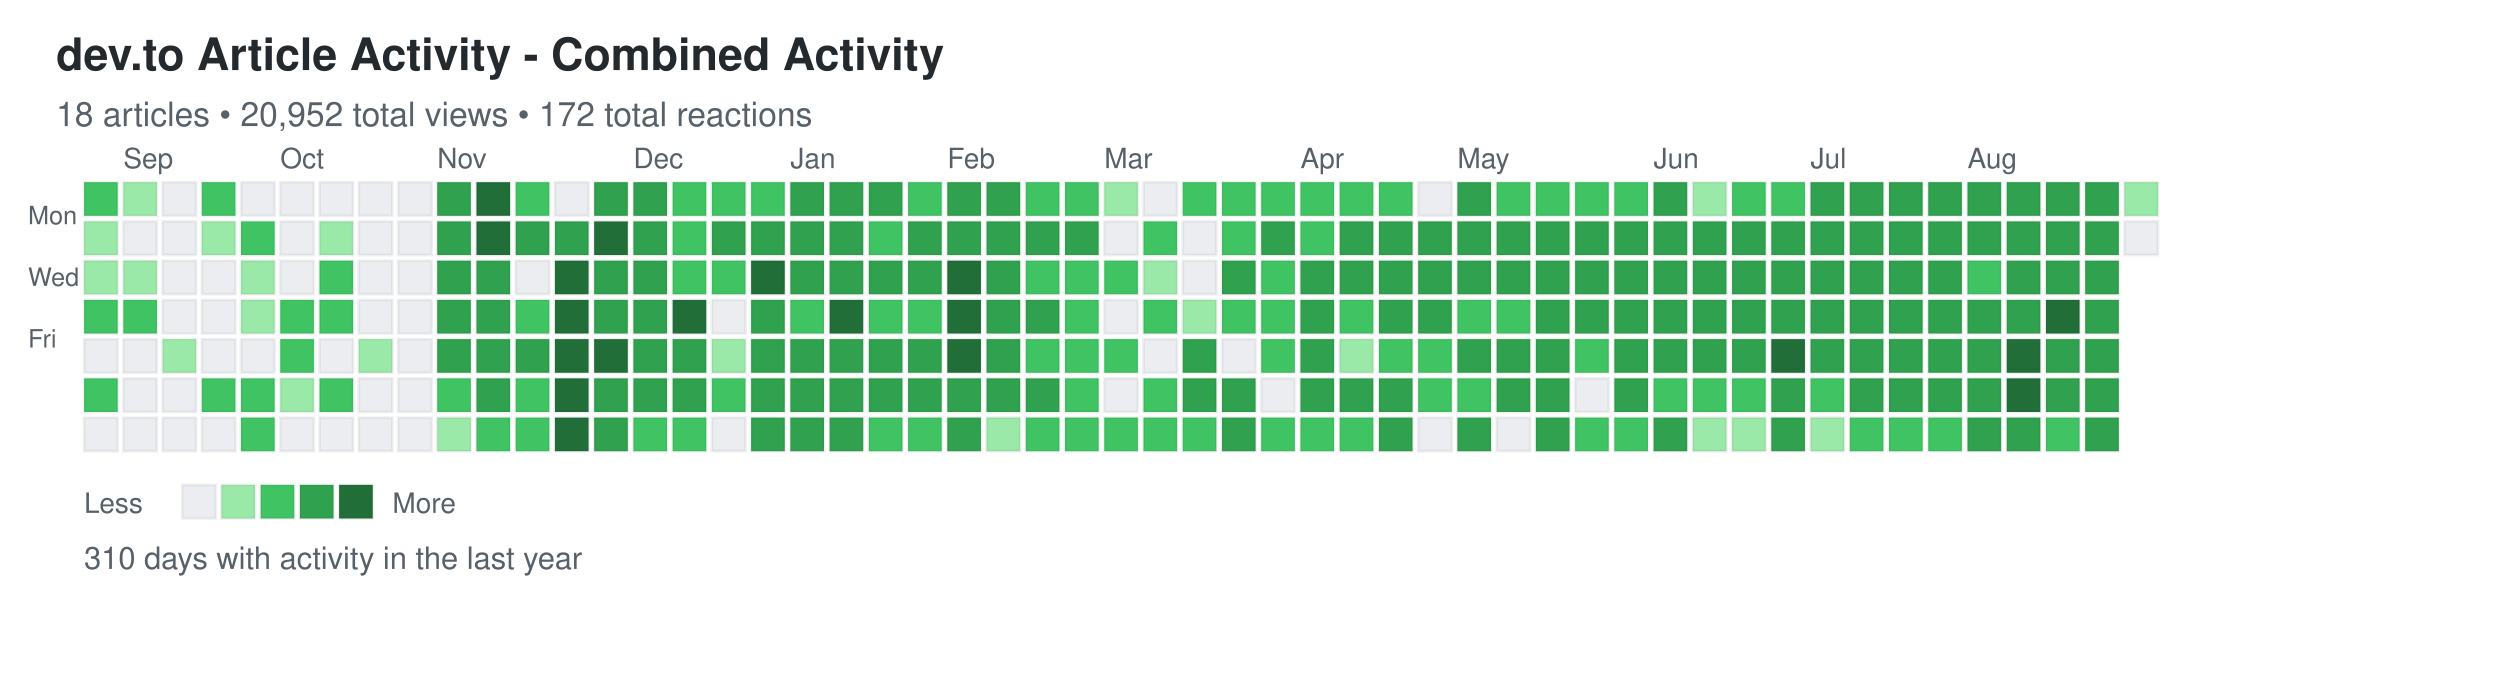
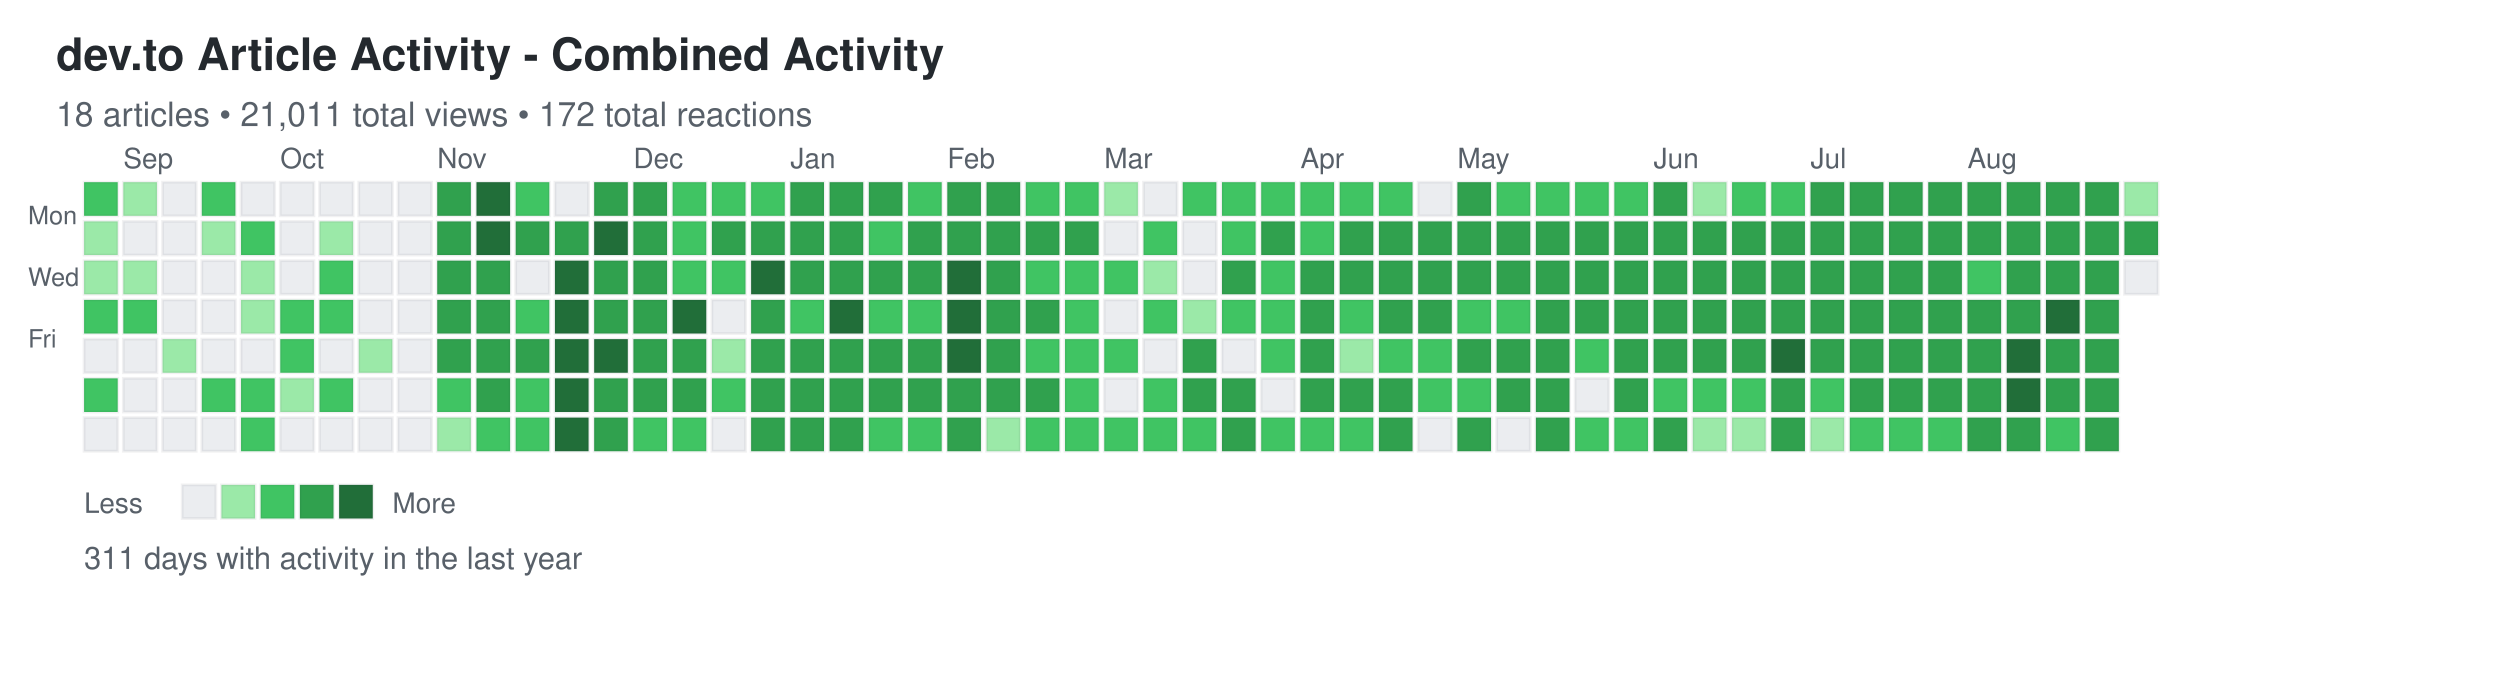
<svg xmlns="http://www.w3.org/2000/svg" width="892" height="248">
  <defs>
    <style>
.day { stroke: rgba(27,31,35,0.06); stroke-width: 1px; cursor: pointer; }
.day:hover { stroke: rgba(27,31,35,0.3); stroke-width: 2px; }
.month-label { font-family: -apple-system, BlinkMacSystemFont, "Segoe UI", Helvetica, Arial, sans-serif; font-size: 10px; fill: #586069; }
.day-label { font-family: -apple-system, BlinkMacSystemFont, "Segoe UI", Helvetica, Arial, sans-serif; font-size: 9px; fill: #586069; }
.title { font-family: -apple-system, BlinkMacSystemFont, "Segoe UI", Helvetica, Arial, sans-serif; font-size: 16px; font-weight: 600; fill: #24292e; }
.subtitle { font-family: -apple-system, BlinkMacSystemFont, "Segoe UI", Helvetica, Arial, sans-serif; font-size: 12px; fill: #586069; }
.stats { font-family: -apple-system, BlinkMacSystemFont, "Segoe UI", Helvetica, Arial, sans-serif; font-size: 11px; fill: #586069; }
.legend-text { font-family: -apple-system, BlinkMacSystemFont, "Segoe UI", Helvetica, Arial, sans-serif; font-size: 10px; fill: #586069; }
</style>
  </defs>
  <text x="20" y="25" class="title">dev.to Article Activity - Combined Activity</text>
-   <text x="20" y="45" class="subtitle">18 articles • 20,952 total views • 172 total reactions</text>
+   <text x="20" y="45" class="subtitle">18 articles • 21,011 total views • 172 total reactions</text>
  <text x="10" y="80" class="day-label">Mon</text>
  <text x="10" y="102" class="day-label">Wed</text>
  <text x="10" y="124" class="day-label">Fri</text>
  <rect x="30" y="65" width="12" height="12" fill="#40c463" class="day" data-date="2024-08-25" data-level="2" />
  <rect x="30" y="79" width="12" height="12" fill="#9be9a8" class="day" data-date="2024-08-26" data-level="1" />
  <rect x="30" y="93" width="12" height="12" fill="#9be9a8" class="day" data-date="2024-08-27" data-level="1" />
  <rect x="30" y="107" width="12" height="12" fill="#40c463" class="day" data-date="2024-08-28" data-level="2" />
  <rect x="30" y="121" width="12" height="12" fill="#ebedf0" class="day" data-date="2024-08-29" data-level="0" />
  <rect x="30" y="135" width="12" height="12" fill="#40c463" class="day" data-date="2024-08-30" data-level="2" />
  <rect x="30" y="149" width="12" height="12" fill="#ebedf0" class="day" data-date="2024-08-31" data-level="0" />
  <rect x="44" y="65" width="12" height="12" fill="#9be9a8" class="day" data-date="2024-09-01" data-level="1" />
  <rect x="44" y="79" width="12" height="12" fill="#ebedf0" class="day" data-date="2024-09-02" data-level="0" />
  <rect x="44" y="93" width="12" height="12" fill="#9be9a8" class="day" data-date="2024-09-03" data-level="1" />
  <rect x="44" y="107" width="12" height="12" fill="#40c463" class="day" data-date="2024-09-04" data-level="2" />
  <rect x="44" y="121" width="12" height="12" fill="#ebedf0" class="day" data-date="2024-09-05" data-level="0" />
  <rect x="44" y="135" width="12" height="12" fill="#ebedf0" class="day" data-date="2024-09-06" data-level="0" />
  <rect x="44" y="149" width="12" height="12" fill="#ebedf0" class="day" data-date="2024-09-07" data-level="0" />
  <rect x="58" y="65" width="12" height="12" fill="#ebedf0" class="day" data-date="2024-09-08" data-level="0" />
  <rect x="58" y="79" width="12" height="12" fill="#ebedf0" class="day" data-date="2024-09-09" data-level="0" />
  <rect x="58" y="93" width="12" height="12" fill="#ebedf0" class="day" data-date="2024-09-10" data-level="0" />
  <rect x="58" y="107" width="12" height="12" fill="#ebedf0" class="day" data-date="2024-09-11" data-level="0" />
  <rect x="58" y="121" width="12" height="12" fill="#9be9a8" class="day" data-date="2024-09-12" data-level="1" />
  <rect x="58" y="135" width="12" height="12" fill="#ebedf0" class="day" data-date="2024-09-13" data-level="0" />
  <rect x="58" y="149" width="12" height="12" fill="#ebedf0" class="day" data-date="2024-09-14" data-level="0" />
  <rect x="72" y="65" width="12" height="12" fill="#40c463" class="day" data-date="2024-09-15" data-level="2" />
  <rect x="72" y="79" width="12" height="12" fill="#9be9a8" class="day" data-date="2024-09-16" data-level="1" />
  <rect x="72" y="93" width="12" height="12" fill="#ebedf0" class="day" data-date="2024-09-17" data-level="0" />
  <rect x="72" y="107" width="12" height="12" fill="#ebedf0" class="day" data-date="2024-09-18" data-level="0" />
  <rect x="72" y="121" width="12" height="12" fill="#ebedf0" class="day" data-date="2024-09-19" data-level="0" />
  <rect x="72" y="135" width="12" height="12" fill="#40c463" class="day" data-date="2024-09-20" data-level="2" />
  <rect x="72" y="149" width="12" height="12" fill="#ebedf0" class="day" data-date="2024-09-21" data-level="0" />
  <rect x="86" y="65" width="12" height="12" fill="#ebedf0" class="day" data-date="2024-09-22" data-level="0" />
  <rect x="86" y="79" width="12" height="12" fill="#40c463" class="day" data-date="2024-09-23" data-level="2" />
  <rect x="86" y="93" width="12" height="12" fill="#9be9a8" class="day" data-date="2024-09-24" data-level="1" />
  <rect x="86" y="107" width="12" height="12" fill="#9be9a8" class="day" data-date="2024-09-25" data-level="1" />
  <rect x="86" y="121" width="12" height="12" fill="#ebedf0" class="day" data-date="2024-09-26" data-level="0" />
  <rect x="86" y="135" width="12" height="12" fill="#40c463" class="day" data-date="2024-09-27" data-level="2" />
  <rect x="86" y="149" width="12" height="12" fill="#40c463" class="day" data-date="2024-09-28" data-level="2" />
  <rect x="100" y="65" width="12" height="12" fill="#ebedf0" class="day" data-date="2024-09-29" data-level="0" />
  <rect x="100" y="79" width="12" height="12" fill="#ebedf0" class="day" data-date="2024-09-30" data-level="0" />
  <rect x="100" y="93" width="12" height="12" fill="#ebedf0" class="day" data-date="2024-10-01" data-level="0" />
  <rect x="100" y="107" width="12" height="12" fill="#40c463" class="day" data-date="2024-10-02" data-level="2" />
  <rect x="100" y="121" width="12" height="12" fill="#40c463" class="day" data-date="2024-10-03" data-level="2" />
  <rect x="100" y="135" width="12" height="12" fill="#9be9a8" class="day" data-date="2024-10-04" data-level="1" />
  <rect x="100" y="149" width="12" height="12" fill="#ebedf0" class="day" data-date="2024-10-05" data-level="0" />
  <rect x="114" y="65" width="12" height="12" fill="#ebedf0" class="day" data-date="2024-10-06" data-level="0" />
  <rect x="114" y="79" width="12" height="12" fill="#9be9a8" class="day" data-date="2024-10-07" data-level="1" />
  <rect x="114" y="93" width="12" height="12" fill="#40c463" class="day" data-date="2024-10-08" data-level="2" />
  <rect x="114" y="107" width="12" height="12" fill="#40c463" class="day" data-date="2024-10-09" data-level="2" />
  <rect x="114" y="121" width="12" height="12" fill="#ebedf0" class="day" data-date="2024-10-10" data-level="0" />
  <rect x="114" y="135" width="12" height="12" fill="#40c463" class="day" data-date="2024-10-11" data-level="2" />
  <rect x="114" y="149" width="12" height="12" fill="#ebedf0" class="day" data-date="2024-10-12" data-level="0" />
  <rect x="128" y="65" width="12" height="12" fill="#ebedf0" class="day" data-date="2024-10-13" data-level="0" />
  <rect x="128" y="79" width="12" height="12" fill="#ebedf0" class="day" data-date="2024-10-14" data-level="0" />
  <rect x="128" y="93" width="12" height="12" fill="#ebedf0" class="day" data-date="2024-10-15" data-level="0" />
  <rect x="128" y="107" width="12" height="12" fill="#ebedf0" class="day" data-date="2024-10-16" data-level="0" />
  <rect x="128" y="121" width="12" height="12" fill="#9be9a8" class="day" data-date="2024-10-17" data-level="1" />
  <rect x="128" y="135" width="12" height="12" fill="#ebedf0" class="day" data-date="2024-10-18" data-level="0" />
  <rect x="128" y="149" width="12" height="12" fill="#ebedf0" class="day" data-date="2024-10-19" data-level="0" />
  <rect x="142" y="65" width="12" height="12" fill="#ebedf0" class="day" data-date="2024-10-20" data-level="0" />
  <rect x="142" y="79" width="12" height="12" fill="#ebedf0" class="day" data-date="2024-10-21" data-level="0" />
  <rect x="142" y="93" width="12" height="12" fill="#ebedf0" class="day" data-date="2024-10-22" data-level="0" />
  <rect x="142" y="107" width="12" height="12" fill="#ebedf0" class="day" data-date="2024-10-23" data-level="0" />
  <rect x="142" y="121" width="12" height="12" fill="#ebedf0" class="day" data-date="2024-10-24" data-level="0" />
  <rect x="142" y="135" width="12" height="12" fill="#ebedf0" class="day" data-date="2024-10-25" data-level="0" />
  <rect x="142" y="149" width="12" height="12" fill="#ebedf0" class="day" data-date="2024-10-26" data-level="0" />
  <rect x="156" y="65" width="12" height="12" fill="#30a14e" class="day" data-date="2024-10-27" data-level="3" />
  <rect x="156" y="79" width="12" height="12" fill="#30a14e" class="day" data-date="2024-10-28" data-level="3" />
  <rect x="156" y="93" width="12" height="12" fill="#30a14e" class="day" data-date="2024-10-29" data-level="3" />
  <rect x="156" y="107" width="12" height="12" fill="#30a14e" class="day" data-date="2024-10-30" data-level="3" />
  <rect x="156" y="121" width="12" height="12" fill="#30a14e" class="day" data-date="2024-10-31" data-level="3" />
  <rect x="156" y="135" width="12" height="12" fill="#40c463" class="day" data-date="2024-11-01" data-level="2" />
  <rect x="156" y="149" width="12" height="12" fill="#9be9a8" class="day" data-date="2024-11-02" data-level="1" />
  <rect x="170" y="65" width="12" height="12" fill="#216e39" class="day" data-date="2024-11-03" data-level="4" />
  <rect x="170" y="79" width="12" height="12" fill="#216e39" class="day" data-date="2024-11-04" data-level="4" />
  <rect x="170" y="93" width="12" height="12" fill="#30a14e" class="day" data-date="2024-11-05" data-level="3" />
  <rect x="170" y="107" width="12" height="12" fill="#30a14e" class="day" data-date="2024-11-06" data-level="3" />
  <rect x="170" y="121" width="12" height="12" fill="#30a14e" class="day" data-date="2024-11-07" data-level="3" />
  <rect x="170" y="135" width="12" height="12" fill="#30a14e" class="day" data-date="2024-11-08" data-level="3" />
  <rect x="170" y="149" width="12" height="12" fill="#40c463" class="day" data-date="2024-11-09" data-level="2" />
  <rect x="184" y="65" width="12" height="12" fill="#40c463" class="day" data-date="2024-11-10" data-level="2" />
  <rect x="184" y="79" width="12" height="12" fill="#30a14e" class="day" data-date="2024-11-11" data-level="3" />
  <rect x="184" y="93" width="12" height="12" fill="#ebedf0" class="day" data-date="2024-11-12" data-level="0" />
  <rect x="184" y="107" width="12" height="12" fill="#40c463" class="day" data-date="2024-11-13" data-level="2" />
  <rect x="184" y="121" width="12" height="12" fill="#30a14e" class="day" data-date="2024-11-14" data-level="3" />
  <rect x="184" y="135" width="12" height="12" fill="#40c463" class="day" data-date="2024-11-15" data-level="2" />
  <rect x="184" y="149" width="12" height="12" fill="#40c463" class="day" data-date="2024-11-16" data-level="2" />
  <rect x="198" y="65" width="12" height="12" fill="#ebedf0" class="day" data-date="2024-11-17" data-level="0" />
  <rect x="198" y="79" width="12" height="12" fill="#30a14e" class="day" data-date="2024-11-18" data-level="3" />
  <rect x="198" y="93" width="12" height="12" fill="#216e39" class="day" data-date="2024-11-19" data-level="4" />
  <rect x="198" y="107" width="12" height="12" fill="#216e39" class="day" data-date="2024-11-20" data-level="4" />
  <rect x="198" y="121" width="12" height="12" fill="#216e39" class="day" data-date="2024-11-21" data-level="4" />
  <rect x="198" y="135" width="12" height="12" fill="#216e39" class="day" data-date="2024-11-22" data-level="4" />
  <rect x="198" y="149" width="12" height="12" fill="#216e39" class="day" data-date="2024-11-23" data-level="4" />
  <rect x="212" y="65" width="12" height="12" fill="#30a14e" class="day" data-date="2024-11-24" data-level="3" />
  <rect x="212" y="79" width="12" height="12" fill="#216e39" class="day" data-date="2024-11-25" data-level="4" />
  <rect x="212" y="93" width="12" height="12" fill="#30a14e" class="day" data-date="2024-11-26" data-level="3" />
  <rect x="212" y="107" width="12" height="12" fill="#30a14e" class="day" data-date="2024-11-27" data-level="3" />
  <rect x="212" y="121" width="12" height="12" fill="#216e39" class="day" data-date="2024-11-28" data-level="4" />
  <rect x="212" y="135" width="12" height="12" fill="#30a14e" class="day" data-date="2024-11-29" data-level="3" />
  <rect x="212" y="149" width="12" height="12" fill="#30a14e" class="day" data-date="2024-11-30" data-level="3" />
  <rect x="226" y="65" width="12" height="12" fill="#30a14e" class="day" data-date="2024-12-01" data-level="3" />
  <rect x="226" y="79" width="12" height="12" fill="#30a14e" class="day" data-date="2024-12-02" data-level="3" />
  <rect x="226" y="93" width="12" height="12" fill="#30a14e" class="day" data-date="2024-12-03" data-level="3" />
  <rect x="226" y="107" width="12" height="12" fill="#30a14e" class="day" data-date="2024-12-04" data-level="3" />
  <rect x="226" y="121" width="12" height="12" fill="#30a14e" class="day" data-date="2024-12-05" data-level="3" />
  <rect x="226" y="135" width="12" height="12" fill="#30a14e" class="day" data-date="2024-12-06" data-level="3" />
  <rect x="226" y="149" width="12" height="12" fill="#40c463" class="day" data-date="2024-12-07" data-level="2" />
  <rect x="240" y="65" width="12" height="12" fill="#40c463" class="day" data-date="2024-12-08" data-level="2" />
  <rect x="240" y="79" width="12" height="12" fill="#40c463" class="day" data-date="2024-12-09" data-level="2" />
  <rect x="240" y="93" width="12" height="12" fill="#40c463" class="day" data-date="2024-12-10" data-level="2" />
  <rect x="240" y="107" width="12" height="12" fill="#216e39" class="day" data-date="2024-12-11" data-level="4" />
  <rect x="240" y="121" width="12" height="12" fill="#30a14e" class="day" data-date="2024-12-12" data-level="3" />
  <rect x="240" y="135" width="12" height="12" fill="#30a14e" class="day" data-date="2024-12-13" data-level="3" />
  <rect x="240" y="149" width="12" height="12" fill="#40c463" class="day" data-date="2024-12-14" data-level="2" />
  <rect x="254" y="65" width="12" height="12" fill="#40c463" class="day" data-date="2024-12-15" data-level="2" />
  <rect x="254" y="79" width="12" height="12" fill="#30a14e" class="day" data-date="2024-12-16" data-level="3" />
  <rect x="254" y="93" width="12" height="12" fill="#40c463" class="day" data-date="2024-12-17" data-level="2" />
  <rect x="254" y="107" width="12" height="12" fill="#ebedf0" class="day" data-date="2024-12-18" data-level="0" />
  <rect x="254" y="121" width="12" height="12" fill="#9be9a8" class="day" data-date="2024-12-19" data-level="1" />
  <rect x="254" y="135" width="12" height="12" fill="#40c463" class="day" data-date="2024-12-20" data-level="2" />
  <rect x="254" y="149" width="12" height="12" fill="#ebedf0" class="day" data-date="2024-12-21" data-level="0" />
  <rect x="268" y="65" width="12" height="12" fill="#40c463" class="day" data-date="2024-12-22" data-level="2" />
  <rect x="268" y="79" width="12" height="12" fill="#30a14e" class="day" data-date="2024-12-23" data-level="3" />
  <rect x="268" y="93" width="12" height="12" fill="#216e39" class="day" data-date="2024-12-24" data-level="4" />
  <rect x="268" y="107" width="12" height="12" fill="#30a14e" class="day" data-date="2024-12-25" data-level="3" />
  <rect x="268" y="121" width="12" height="12" fill="#30a14e" class="day" data-date="2024-12-26" data-level="3" />
  <rect x="268" y="135" width="12" height="12" fill="#30a14e" class="day" data-date="2024-12-27" data-level="3" />
  <rect x="268" y="149" width="12" height="12" fill="#30a14e" class="day" data-date="2024-12-28" data-level="3" />
  <rect x="282" y="65" width="12" height="12" fill="#30a14e" class="day" data-date="2024-12-29" data-level="3" />
  <rect x="282" y="79" width="12" height="12" fill="#30a14e" class="day" data-date="2024-12-30" data-level="3" />
  <rect x="282" y="93" width="12" height="12" fill="#30a14e" class="day" data-date="2024-12-31" data-level="3" />
  <rect x="282" y="107" width="12" height="12" fill="#40c463" class="day" data-date="2025-01-01" data-level="2" />
  <rect x="282" y="121" width="12" height="12" fill="#30a14e" class="day" data-date="2025-01-02" data-level="3" />
  <rect x="282" y="135" width="12" height="12" fill="#30a14e" class="day" data-date="2025-01-03" data-level="3" />
  <rect x="282" y="149" width="12" height="12" fill="#30a14e" class="day" data-date="2025-01-04" data-level="3" />
  <rect x="296" y="65" width="12" height="12" fill="#30a14e" class="day" data-date="2025-01-05" data-level="3" />
  <rect x="296" y="79" width="12" height="12" fill="#30a14e" class="day" data-date="2025-01-06" data-level="3" />
  <rect x="296" y="93" width="12" height="12" fill="#30a14e" class="day" data-date="2025-01-07" data-level="3" />
  <rect x="296" y="107" width="12" height="12" fill="#216e39" class="day" data-date="2025-01-08" data-level="4" />
  <rect x="296" y="121" width="12" height="12" fill="#30a14e" class="day" data-date="2025-01-09" data-level="3" />
  <rect x="296" y="135" width="12" height="12" fill="#30a14e" class="day" data-date="2025-01-10" data-level="3" />
  <rect x="296" y="149" width="12" height="12" fill="#30a14e" class="day" data-date="2025-01-11" data-level="3" />
  <rect x="310" y="65" width="12" height="12" fill="#30a14e" class="day" data-date="2025-01-12" data-level="3" />
  <rect x="310" y="79" width="12" height="12" fill="#40c463" class="day" data-date="2025-01-13" data-level="2" />
  <rect x="310" y="93" width="12" height="12" fill="#30a14e" class="day" data-date="2025-01-14" data-level="3" />
  <rect x="310" y="107" width="12" height="12" fill="#40c463" class="day" data-date="2025-01-15" data-level="2" />
  <rect x="310" y="121" width="12" height="12" fill="#30a14e" class="day" data-date="2025-01-16" data-level="3" />
  <rect x="310" y="135" width="12" height="12" fill="#30a14e" class="day" data-date="2025-01-17" data-level="3" />
  <rect x="310" y="149" width="12" height="12" fill="#40c463" class="day" data-date="2025-01-18" data-level="2" />
  <rect x="324" y="65" width="12" height="12" fill="#40c463" class="day" data-date="2025-01-19" data-level="2" />
  <rect x="324" y="79" width="12" height="12" fill="#30a14e" class="day" data-date="2025-01-20" data-level="3" />
  <rect x="324" y="93" width="12" height="12" fill="#30a14e" class="day" data-date="2025-01-21" data-level="3" />
  <rect x="324" y="107" width="12" height="12" fill="#40c463" class="day" data-date="2025-01-22" data-level="2" />
  <rect x="324" y="121" width="12" height="12" fill="#30a14e" class="day" data-date="2025-01-23" data-level="3" />
  <rect x="324" y="135" width="12" height="12" fill="#30a14e" class="day" data-date="2025-01-24" data-level="3" />
  <rect x="324" y="149" width="12" height="12" fill="#40c463" class="day" data-date="2025-01-25" data-level="2" />
  <rect x="338" y="65" width="12" height="12" fill="#30a14e" class="day" data-date="2025-01-26" data-level="3" />
  <rect x="338" y="79" width="12" height="12" fill="#30a14e" class="day" data-date="2025-01-27" data-level="3" />
  <rect x="338" y="93" width="12" height="12" fill="#216e39" class="day" data-date="2025-01-28" data-level="4" />
  <rect x="338" y="107" width="12" height="12" fill="#216e39" class="day" data-date="2025-01-29" data-level="4" />
  <rect x="338" y="121" width="12" height="12" fill="#216e39" class="day" data-date="2025-01-30" data-level="4" />
  <rect x="338" y="135" width="12" height="12" fill="#30a14e" class="day" data-date="2025-01-31" data-level="3" />
  <rect x="338" y="149" width="12" height="12" fill="#30a14e" class="day" data-date="2025-02-01" data-level="3" />
  <rect x="352" y="65" width="12" height="12" fill="#30a14e" class="day" data-date="2025-02-02" data-level="3" />
  <rect x="352" y="79" width="12" height="12" fill="#30a14e" class="day" data-date="2025-02-03" data-level="3" />
  <rect x="352" y="93" width="12" height="12" fill="#30a14e" class="day" data-date="2025-02-04" data-level="3" />
  <rect x="352" y="107" width="12" height="12" fill="#30a14e" class="day" data-date="2025-02-05" data-level="3" />
  <rect x="352" y="121" width="12" height="12" fill="#30a14e" class="day" data-date="2025-02-06" data-level="3" />
  <rect x="352" y="135" width="12" height="12" fill="#30a14e" class="day" data-date="2025-02-07" data-level="3" />
  <rect x="352" y="149" width="12" height="12" fill="#9be9a8" class="day" data-date="2025-02-08" data-level="1" />
  <rect x="366" y="65" width="12" height="12" fill="#40c463" class="day" data-date="2025-02-09" data-level="2" />
  <rect x="366" y="79" width="12" height="12" fill="#30a14e" class="day" data-date="2025-02-10" data-level="3" />
  <rect x="366" y="93" width="12" height="12" fill="#40c463" class="day" data-date="2025-02-11" data-level="2" />
  <rect x="366" y="107" width="12" height="12" fill="#30a14e" class="day" data-date="2025-02-12" data-level="3" />
  <rect x="366" y="121" width="12" height="12" fill="#40c463" class="day" data-date="2025-02-13" data-level="2" />
  <rect x="366" y="135" width="12" height="12" fill="#30a14e" class="day" data-date="2025-02-14" data-level="3" />
  <rect x="366" y="149" width="12" height="12" fill="#40c463" class="day" data-date="2025-02-15" data-level="2" />
  <rect x="380" y="65" width="12" height="12" fill="#40c463" class="day" data-date="2025-02-16" data-level="2" />
  <rect x="380" y="79" width="12" height="12" fill="#30a14e" class="day" data-date="2025-02-17" data-level="3" />
  <rect x="380" y="93" width="12" height="12" fill="#40c463" class="day" data-date="2025-02-18" data-level="2" />
  <rect x="380" y="107" width="12" height="12" fill="#40c463" class="day" data-date="2025-02-19" data-level="2" />
  <rect x="380" y="121" width="12" height="12" fill="#40c463" class="day" data-date="2025-02-20" data-level="2" />
  <rect x="380" y="135" width="12" height="12" fill="#40c463" class="day" data-date="2025-02-21" data-level="2" />
  <rect x="380" y="149" width="12" height="12" fill="#40c463" class="day" data-date="2025-02-22" data-level="2" />
  <rect x="394" y="65" width="12" height="12" fill="#9be9a8" class="day" data-date="2025-02-23" data-level="1" />
  <rect x="394" y="79" width="12" height="12" fill="#ebedf0" class="day" data-date="2025-02-24" data-level="0" />
  <rect x="394" y="93" width="12" height="12" fill="#40c463" class="day" data-date="2025-02-25" data-level="2" />
  <rect x="394" y="107" width="12" height="12" fill="#ebedf0" class="day" data-date="2025-02-26" data-level="0" />
  <rect x="394" y="121" width="12" height="12" fill="#40c463" class="day" data-date="2025-02-27" data-level="2" />
  <rect x="394" y="135" width="12" height="12" fill="#ebedf0" class="day" data-date="2025-02-28" data-level="0" />
  <rect x="394" y="149" width="12" height="12" fill="#40c463" class="day" data-date="2025-03-01" data-level="2" />
  <rect x="408" y="65" width="12" height="12" fill="#ebedf0" class="day" data-date="2025-03-02" data-level="0" />
  <rect x="408" y="79" width="12" height="12" fill="#40c463" class="day" data-date="2025-03-03" data-level="2" />
  <rect x="408" y="93" width="12" height="12" fill="#9be9a8" class="day" data-date="2025-03-04" data-level="1" />
  <rect x="408" y="107" width="12" height="12" fill="#40c463" class="day" data-date="2025-03-05" data-level="2" />
  <rect x="408" y="121" width="12" height="12" fill="#ebedf0" class="day" data-date="2025-03-06" data-level="0" />
  <rect x="408" y="135" width="12" height="12" fill="#40c463" class="day" data-date="2025-03-07" data-level="2" />
  <rect x="408" y="149" width="12" height="12" fill="#40c463" class="day" data-date="2025-03-08" data-level="2" />
  <rect x="422" y="65" width="12" height="12" fill="#40c463" class="day" data-date="2025-03-09" data-level="2" />
  <rect x="422" y="79" width="12" height="12" fill="#ebedf0" class="day" data-date="2025-03-10" data-level="0" />
  <rect x="422" y="93" width="12" height="12" fill="#ebedf0" class="day" data-date="2025-03-11" data-level="0" />
  <rect x="422" y="107" width="12" height="12" fill="#9be9a8" class="day" data-date="2025-03-12" data-level="1" />
  <rect x="422" y="121" width="12" height="12" fill="#30a14e" class="day" data-date="2025-03-13" data-level="3" />
  <rect x="422" y="135" width="12" height="12" fill="#30a14e" class="day" data-date="2025-03-14" data-level="3" />
  <rect x="422" y="149" width="12" height="12" fill="#40c463" class="day" data-date="2025-03-15" data-level="2" />
  <rect x="436" y="65" width="12" height="12" fill="#40c463" class="day" data-date="2025-03-16" data-level="2" />
  <rect x="436" y="79" width="12" height="12" fill="#40c463" class="day" data-date="2025-03-17" data-level="2" />
  <rect x="436" y="93" width="12" height="12" fill="#30a14e" class="day" data-date="2025-03-18" data-level="3" />
  <rect x="436" y="107" width="12" height="12" fill="#40c463" class="day" data-date="2025-03-19" data-level="2" />
  <rect x="436" y="121" width="12" height="12" fill="#ebedf0" class="day" data-date="2025-03-20" data-level="0" />
  <rect x="436" y="135" width="12" height="12" fill="#30a14e" class="day" data-date="2025-03-21" data-level="3" />
  <rect x="436" y="149" width="12" height="12" fill="#30a14e" class="day" data-date="2025-03-22" data-level="3" />
  <rect x="450" y="65" width="12" height="12" fill="#40c463" class="day" data-date="2025-03-23" data-level="2" />
  <rect x="450" y="79" width="12" height="12" fill="#30a14e" class="day" data-date="2025-03-24" data-level="3" />
  <rect x="450" y="93" width="12" height="12" fill="#40c463" class="day" data-date="2025-03-25" data-level="2" />
  <rect x="450" y="107" width="12" height="12" fill="#40c463" class="day" data-date="2025-03-26" data-level="2" />
  <rect x="450" y="121" width="12" height="12" fill="#40c463" class="day" data-date="2025-03-27" data-level="2" />
  <rect x="450" y="135" width="12" height="12" fill="#ebedf0" class="day" data-date="2025-03-28" data-level="0" />
  <rect x="450" y="149" width="12" height="12" fill="#40c463" class="day" data-date="2025-03-29" data-level="2" />
  <rect x="464" y="65" width="12" height="12" fill="#40c463" class="day" data-date="2025-03-30" data-level="2" />
  <rect x="464" y="79" width="12" height="12" fill="#40c463" class="day" data-date="2025-03-31" data-level="2" />
  <rect x="464" y="93" width="12" height="12" fill="#30a14e" class="day" data-date="2025-04-01" data-level="3" />
  <rect x="464" y="107" width="12" height="12" fill="#30a14e" class="day" data-date="2025-04-02" data-level="3" />
  <rect x="464" y="121" width="12" height="12" fill="#30a14e" class="day" data-date="2025-04-03" data-level="3" />
  <rect x="464" y="135" width="12" height="12" fill="#30a14e" class="day" data-date="2025-04-04" data-level="3" />
  <rect x="464" y="149" width="12" height="12" fill="#40c463" class="day" data-date="2025-04-05" data-level="2" />
  <rect x="478" y="65" width="12" height="12" fill="#40c463" class="day" data-date="2025-04-06" data-level="2" />
  <rect x="478" y="79" width="12" height="12" fill="#30a14e" class="day" data-date="2025-04-07" data-level="3" />
  <rect x="478" y="93" width="12" height="12" fill="#30a14e" class="day" data-date="2025-04-08" data-level="3" />
  <rect x="478" y="107" width="12" height="12" fill="#40c463" class="day" data-date="2025-04-09" data-level="2" />
  <rect x="478" y="121" width="12" height="12" fill="#9be9a8" class="day" data-date="2025-04-10" data-level="1" />
  <rect x="478" y="135" width="12" height="12" fill="#30a14e" class="day" data-date="2025-04-11" data-level="3" />
  <rect x="478" y="149" width="12" height="12" fill="#40c463" class="day" data-date="2025-04-12" data-level="2" />
  <rect x="492" y="65" width="12" height="12" fill="#40c463" class="day" data-date="2025-04-13" data-level="2" />
  <rect x="492" y="79" width="12" height="12" fill="#30a14e" class="day" data-date="2025-04-14" data-level="3" />
  <rect x="492" y="93" width="12" height="12" fill="#30a14e" class="day" data-date="2025-04-15" data-level="3" />
  <rect x="492" y="107" width="12" height="12" fill="#30a14e" class="day" data-date="2025-04-16" data-level="3" />
  <rect x="492" y="121" width="12" height="12" fill="#40c463" class="day" data-date="2025-04-17" data-level="2" />
  <rect x="492" y="135" width="12" height="12" fill="#30a14e" class="day" data-date="2025-04-18" data-level="3" />
  <rect x="492" y="149" width="12" height="12" fill="#30a14e" class="day" data-date="2025-04-19" data-level="3" />
  <rect x="506" y="65" width="12" height="12" fill="#ebedf0" class="day" data-date="2025-04-20" data-level="0" />
  <rect x="506" y="79" width="12" height="12" fill="#30a14e" class="day" data-date="2025-04-21" data-level="3" />
  <rect x="506" y="93" width="12" height="12" fill="#30a14e" class="day" data-date="2025-04-22" data-level="3" />
  <rect x="506" y="107" width="12" height="12" fill="#30a14e" class="day" data-date="2025-04-23" data-level="3" />
  <rect x="506" y="121" width="12" height="12" fill="#40c463" class="day" data-date="2025-04-24" data-level="2" />
  <rect x="506" y="135" width="12" height="12" fill="#40c463" class="day" data-date="2025-04-25" data-level="2" />
  <rect x="506" y="149" width="12" height="12" fill="#ebedf0" class="day" data-date="2025-04-26" data-level="0" />
  <rect x="520" y="65" width="12" height="12" fill="#30a14e" class="day" data-date="2025-04-27" data-level="3" />
  <rect x="520" y="79" width="12" height="12" fill="#30a14e" class="day" data-date="2025-04-28" data-level="3" />
  <rect x="520" y="93" width="12" height="12" fill="#30a14e" class="day" data-date="2025-04-29" data-level="3" />
  <rect x="520" y="107" width="12" height="12" fill="#40c463" class="day" data-date="2025-04-30" data-level="2" />
  <rect x="520" y="121" width="12" height="12" fill="#30a14e" class="day" data-date="2025-05-01" data-level="3" />
  <rect x="520" y="135" width="12" height="12" fill="#40c463" class="day" data-date="2025-05-02" data-level="2" />
  <rect x="520" y="149" width="12" height="12" fill="#30a14e" class="day" data-date="2025-05-03" data-level="3" />
  <rect x="534" y="65" width="12" height="12" fill="#40c463" class="day" data-date="2025-05-04" data-level="2" />
  <rect x="534" y="79" width="12" height="12" fill="#30a14e" class="day" data-date="2025-05-05" data-level="3" />
  <rect x="534" y="93" width="12" height="12" fill="#30a14e" class="day" data-date="2025-05-06" data-level="3" />
  <rect x="534" y="107" width="12" height="12" fill="#40c463" class="day" data-date="2025-05-07" data-level="2" />
  <rect x="534" y="121" width="12" height="12" fill="#30a14e" class="day" data-date="2025-05-08" data-level="3" />
  <rect x="534" y="135" width="12" height="12" fill="#30a14e" class="day" data-date="2025-05-09" data-level="3" />
  <rect x="534" y="149" width="12" height="12" fill="#ebedf0" class="day" data-date="2025-05-10" data-level="0" />
  <rect x="548" y="65" width="12" height="12" fill="#40c463" class="day" data-date="2025-05-11" data-level="2" />
  <rect x="548" y="79" width="12" height="12" fill="#30a14e" class="day" data-date="2025-05-12" data-level="3" />
  <rect x="548" y="93" width="12" height="12" fill="#30a14e" class="day" data-date="2025-05-13" data-level="3" />
  <rect x="548" y="107" width="12" height="12" fill="#30a14e" class="day" data-date="2025-05-14" data-level="3" />
  <rect x="548" y="121" width="12" height="12" fill="#30a14e" class="day" data-date="2025-05-15" data-level="3" />
  <rect x="548" y="135" width="12" height="12" fill="#30a14e" class="day" data-date="2025-05-16" data-level="3" />
  <rect x="548" y="149" width="12" height="12" fill="#30a14e" class="day" data-date="2025-05-17" data-level="3" />
  <rect x="562" y="65" width="12" height="12" fill="#40c463" class="day" data-date="2025-05-18" data-level="2" />
  <rect x="562" y="79" width="12" height="12" fill="#30a14e" class="day" data-date="2025-05-19" data-level="3" />
  <rect x="562" y="93" width="12" height="12" fill="#30a14e" class="day" data-date="2025-05-20" data-level="3" />
  <rect x="562" y="107" width="12" height="12" fill="#30a14e" class="day" data-date="2025-05-21" data-level="3" />
  <rect x="562" y="121" width="12" height="12" fill="#40c463" class="day" data-date="2025-05-22" data-level="2" />
  <rect x="562" y="135" width="12" height="12" fill="#ebedf0" class="day" data-date="2025-05-23" data-level="0" />
  <rect x="562" y="149" width="12" height="12" fill="#40c463" class="day" data-date="2025-05-24" data-level="2" />
  <rect x="576" y="65" width="12" height="12" fill="#40c463" class="day" data-date="2025-05-25" data-level="2" />
  <rect x="576" y="79" width="12" height="12" fill="#30a14e" class="day" data-date="2025-05-26" data-level="3" />
  <rect x="576" y="93" width="12" height="12" fill="#30a14e" class="day" data-date="2025-05-27" data-level="3" />
  <rect x="576" y="107" width="12" height="12" fill="#30a14e" class="day" data-date="2025-05-28" data-level="3" />
  <rect x="576" y="121" width="12" height="12" fill="#30a14e" class="day" data-date="2025-05-29" data-level="3" />
  <rect x="576" y="135" width="12" height="12" fill="#30a14e" class="day" data-date="2025-05-30" data-level="3" />
  <rect x="576" y="149" width="12" height="12" fill="#40c463" class="day" data-date="2025-05-31" data-level="2" />
  <rect x="590" y="65" width="12" height="12" fill="#30a14e" class="day" data-date="2025-06-01" data-level="3" />
  <rect x="590" y="79" width="12" height="12" fill="#30a14e" class="day" data-date="2025-06-02" data-level="3" />
  <rect x="590" y="93" width="12" height="12" fill="#30a14e" class="day" data-date="2025-06-03" data-level="3" />
  <rect x="590" y="107" width="12" height="12" fill="#30a14e" class="day" data-date="2025-06-04" data-level="3" />
  <rect x="590" y="121" width="12" height="12" fill="#30a14e" class="day" data-date="2025-06-05" data-level="3" />
  <rect x="590" y="135" width="12" height="12" fill="#40c463" class="day" data-date="2025-06-06" data-level="2" />
  <rect x="590" y="149" width="12" height="12" fill="#30a14e" class="day" data-date="2025-06-07" data-level="3" />
  <rect x="604" y="65" width="12" height="12" fill="#9be9a8" class="day" data-date="2025-06-08" data-level="1" />
  <rect x="604" y="79" width="12" height="12" fill="#30a14e" class="day" data-date="2025-06-09" data-level="3" />
  <rect x="604" y="93" width="12" height="12" fill="#30a14e" class="day" data-date="2025-06-10" data-level="3" />
  <rect x="604" y="107" width="12" height="12" fill="#30a14e" class="day" data-date="2025-06-11" data-level="3" />
  <rect x="604" y="121" width="12" height="12" fill="#30a14e" class="day" data-date="2025-06-12" data-level="3" />
  <rect x="604" y="135" width="12" height="12" fill="#40c463" class="day" data-date="2025-06-13" data-level="2" />
  <rect x="604" y="149" width="12" height="12" fill="#9be9a8" class="day" data-date="2025-06-14" data-level="1" />
  <rect x="618" y="65" width="12" height="12" fill="#40c463" class="day" data-date="2025-06-15" data-level="2" />
  <rect x="618" y="79" width="12" height="12" fill="#30a14e" class="day" data-date="2025-06-16" data-level="3" />
  <rect x="618" y="93" width="12" height="12" fill="#30a14e" class="day" data-date="2025-06-17" data-level="3" />
  <rect x="618" y="107" width="12" height="12" fill="#30a14e" class="day" data-date="2025-06-18" data-level="3" />
  <rect x="618" y="121" width="12" height="12" fill="#30a14e" class="day" data-date="2025-06-19" data-level="3" />
  <rect x="618" y="135" width="12" height="12" fill="#40c463" class="day" data-date="2025-06-20" data-level="2" />
  <rect x="618" y="149" width="12" height="12" fill="#9be9a8" class="day" data-date="2025-06-21" data-level="1" />
  <rect x="632" y="65" width="12" height="12" fill="#40c463" class="day" data-date="2025-06-22" data-level="2" />
  <rect x="632" y="79" width="12" height="12" fill="#30a14e" class="day" data-date="2025-06-23" data-level="3" />
  <rect x="632" y="93" width="12" height="12" fill="#30a14e" class="day" data-date="2025-06-24" data-level="3" />
  <rect x="632" y="107" width="12" height="12" fill="#30a14e" class="day" data-date="2025-06-25" data-level="3" />
  <rect x="632" y="121" width="12" height="12" fill="#216e39" class="day" data-date="2025-06-26" data-level="4" />
  <rect x="632" y="135" width="12" height="12" fill="#30a14e" class="day" data-date="2025-06-27" data-level="3" />
  <rect x="632" y="149" width="12" height="12" fill="#30a14e" class="day" data-date="2025-06-28" data-level="3" />
  <rect x="646" y="65" width="12" height="12" fill="#30a14e" class="day" data-date="2025-06-29" data-level="3" />
  <rect x="646" y="79" width="12" height="12" fill="#30a14e" class="day" data-date="2025-06-30" data-level="3" />
  <rect x="646" y="93" width="12" height="12" fill="#30a14e" class="day" data-date="2025-07-01" data-level="3" />
  <rect x="646" y="107" width="12" height="12" fill="#30a14e" class="day" data-date="2025-07-02" data-level="3" />
  <rect x="646" y="121" width="12" height="12" fill="#30a14e" class="day" data-date="2025-07-03" data-level="3" />
  <rect x="646" y="135" width="12" height="12" fill="#40c463" class="day" data-date="2025-07-04" data-level="2" />
  <rect x="646" y="149" width="12" height="12" fill="#9be9a8" class="day" data-date="2025-07-05" data-level="1" />
  <rect x="660" y="65" width="12" height="12" fill="#30a14e" class="day" data-date="2025-07-06" data-level="3" />
  <rect x="660" y="79" width="12" height="12" fill="#30a14e" class="day" data-date="2025-07-07" data-level="3" />
  <rect x="660" y="93" width="12" height="12" fill="#30a14e" class="day" data-date="2025-07-08" data-level="3" />
  <rect x="660" y="107" width="12" height="12" fill="#30a14e" class="day" data-date="2025-07-09" data-level="3" />
  <rect x="660" y="121" width="12" height="12" fill="#30a14e" class="day" data-date="2025-07-10" data-level="3" />
  <rect x="660" y="135" width="12" height="12" fill="#30a14e" class="day" data-date="2025-07-11" data-level="3" />
  <rect x="660" y="149" width="12" height="12" fill="#40c463" class="day" data-date="2025-07-12" data-level="2" />
  <rect x="674" y="65" width="12" height="12" fill="#30a14e" class="day" data-date="2025-07-13" data-level="3" />
  <rect x="674" y="79" width="12" height="12" fill="#30a14e" class="day" data-date="2025-07-14" data-level="3" />
  <rect x="674" y="93" width="12" height="12" fill="#30a14e" class="day" data-date="2025-07-15" data-level="3" />
  <rect x="674" y="107" width="12" height="12" fill="#30a14e" class="day" data-date="2025-07-16" data-level="3" />
  <rect x="674" y="121" width="12" height="12" fill="#30a14e" class="day" data-date="2025-07-17" data-level="3" />
  <rect x="674" y="135" width="12" height="12" fill="#30a14e" class="day" data-date="2025-07-18" data-level="3" />
  <rect x="674" y="149" width="12" height="12" fill="#40c463" class="day" data-date="2025-07-19" data-level="2" />
  <rect x="688" y="65" width="12" height="12" fill="#30a14e" class="day" data-date="2025-07-20" data-level="3" />
  <rect x="688" y="79" width="12" height="12" fill="#30a14e" class="day" data-date="2025-07-21" data-level="3" />
  <rect x="688" y="93" width="12" height="12" fill="#30a14e" class="day" data-date="2025-07-22" data-level="3" />
  <rect x="688" y="107" width="12" height="12" fill="#30a14e" class="day" data-date="2025-07-23" data-level="3" />
  <rect x="688" y="121" width="12" height="12" fill="#30a14e" class="day" data-date="2025-07-24" data-level="3" />
  <rect x="688" y="135" width="12" height="12" fill="#30a14e" class="day" data-date="2025-07-25" data-level="3" />
  <rect x="688" y="149" width="12" height="12" fill="#40c463" class="day" data-date="2025-07-26" data-level="2" />
  <rect x="702" y="65" width="12" height="12" fill="#30a14e" class="day" data-date="2025-07-27" data-level="3" />
  <rect x="702" y="79" width="12" height="12" fill="#30a14e" class="day" data-date="2025-07-28" data-level="3" />
  <rect x="702" y="93" width="12" height="12" fill="#40c463" class="day" data-date="2025-07-29" data-level="2" />
  <rect x="702" y="107" width="12" height="12" fill="#30a14e" class="day" data-date="2025-07-30" data-level="3" />
  <rect x="702" y="121" width="12" height="12" fill="#30a14e" class="day" data-date="2025-07-31" data-level="3" />
  <rect x="702" y="135" width="12" height="12" fill="#30a14e" class="day" data-date="2025-08-01" data-level="3" />
  <rect x="702" y="149" width="12" height="12" fill="#30a14e" class="day" data-date="2025-08-02" data-level="3" />
  <rect x="716" y="65" width="12" height="12" fill="#30a14e" class="day" data-date="2025-08-03" data-level="3" />
  <rect x="716" y="79" width="12" height="12" fill="#30a14e" class="day" data-date="2025-08-04" data-level="3" />
  <rect x="716" y="93" width="12" height="12" fill="#30a14e" class="day" data-date="2025-08-05" data-level="3" />
  <rect x="716" y="107" width="12" height="12" fill="#30a14e" class="day" data-date="2025-08-06" data-level="3" />
  <rect x="716" y="121" width="12" height="12" fill="#216e39" class="day" data-date="2025-08-07" data-level="4" />
  <rect x="716" y="135" width="12" height="12" fill="#216e39" class="day" data-date="2025-08-08" data-level="4" />
  <rect x="716" y="149" width="12" height="12" fill="#30a14e" class="day" data-date="2025-08-09" data-level="3" />
  <rect x="730" y="65" width="12" height="12" fill="#30a14e" class="day" data-date="2025-08-10" data-level="3" />
  <rect x="730" y="79" width="12" height="12" fill="#30a14e" class="day" data-date="2025-08-11" data-level="3" />
  <rect x="730" y="93" width="12" height="12" fill="#30a14e" class="day" data-date="2025-08-12" data-level="3" />
  <rect x="730" y="107" width="12" height="12" fill="#216e39" class="day" data-date="2025-08-13" data-level="4" />
  <rect x="730" y="121" width="12" height="12" fill="#30a14e" class="day" data-date="2025-08-14" data-level="3" />
  <rect x="730" y="135" width="12" height="12" fill="#30a14e" class="day" data-date="2025-08-15" data-level="3" />
  <rect x="730" y="149" width="12" height="12" fill="#40c463" class="day" data-date="2025-08-16" data-level="2" />
  <rect x="744" y="65" width="12" height="12" fill="#30a14e" class="day" data-date="2025-08-17" data-level="3" />
  <rect x="744" y="79" width="12" height="12" fill="#30a14e" class="day" data-date="2025-08-18" data-level="3" />
  <rect x="744" y="93" width="12" height="12" fill="#30a14e" class="day" data-date="2025-08-19" data-level="3" />
  <rect x="744" y="107" width="12" height="12" fill="#30a14e" class="day" data-date="2025-08-20" data-level="3" />
  <rect x="744" y="121" width="12" height="12" fill="#30a14e" class="day" data-date="2025-08-21" data-level="3" />
  <rect x="744" y="135" width="12" height="12" fill="#30a14e" class="day" data-date="2025-08-22" data-level="3" />
  <rect x="744" y="149" width="12" height="12" fill="#30a14e" class="day" data-date="2025-08-23" data-level="3" />
  <rect x="758" y="65" width="12" height="12" fill="#9be9a8" class="day" data-date="2025-08-24" data-level="1" />
-   <rect x="758" y="79" width="12" height="12" fill="#ebedf0" class="day" data-date="2025-08-25" data-level="0" />
+   <rect x="758" y="79" width="12" height="12" fill="#30a14e" class="day" data-date="2025-08-25" data-level="3" />
+   <rect x="758" y="93" width="12" height="12" fill="#ebedf0" class="day" data-date="2025-08-26" data-level="0" />
  <text x="44" y="60" class="month-label">Sep</text>
  <text x="100" y="60" class="month-label">Oct</text>
  <text x="156" y="60" class="month-label">Nov</text>
  <text x="226" y="60" class="month-label">Dec</text>
  <text x="282" y="60" class="month-label">Jan</text>
  <text x="338" y="60" class="month-label">Feb</text>
  <text x="394" y="60" class="month-label">Mar</text>
  <text x="464" y="60" class="month-label">Apr</text>
  <text x="520" y="60" class="month-label">May</text>
  <text x="590" y="60" class="month-label">Jun</text>
  <text x="646" y="60" class="month-label">Jul</text>
  <text x="702" y="60" class="month-label">Aug</text>
  <text x="30" y="183" class="legend-text">Less</text>
  <rect x="65" y="173" width="12" height="12" fill="#ebedf0" class="day" />
  <rect x="79" y="173" width="12" height="12" fill="#9be9a8" class="day" />
  <rect x="93" y="173" width="12" height="12" fill="#40c463" class="day" />
  <rect x="107" y="173" width="12" height="12" fill="#30a14e" class="day" />
  <rect x="121" y="173" width="12" height="12" fill="#216e39" class="day" />
  <text x="140" y="183" class="legend-text">More</text>
-   <text x="30" y="203" class="stats">310 days with activity in the last year</text>
+   <text x="30" y="203" class="stats">311 days with activity in the last year</text>
</svg>
